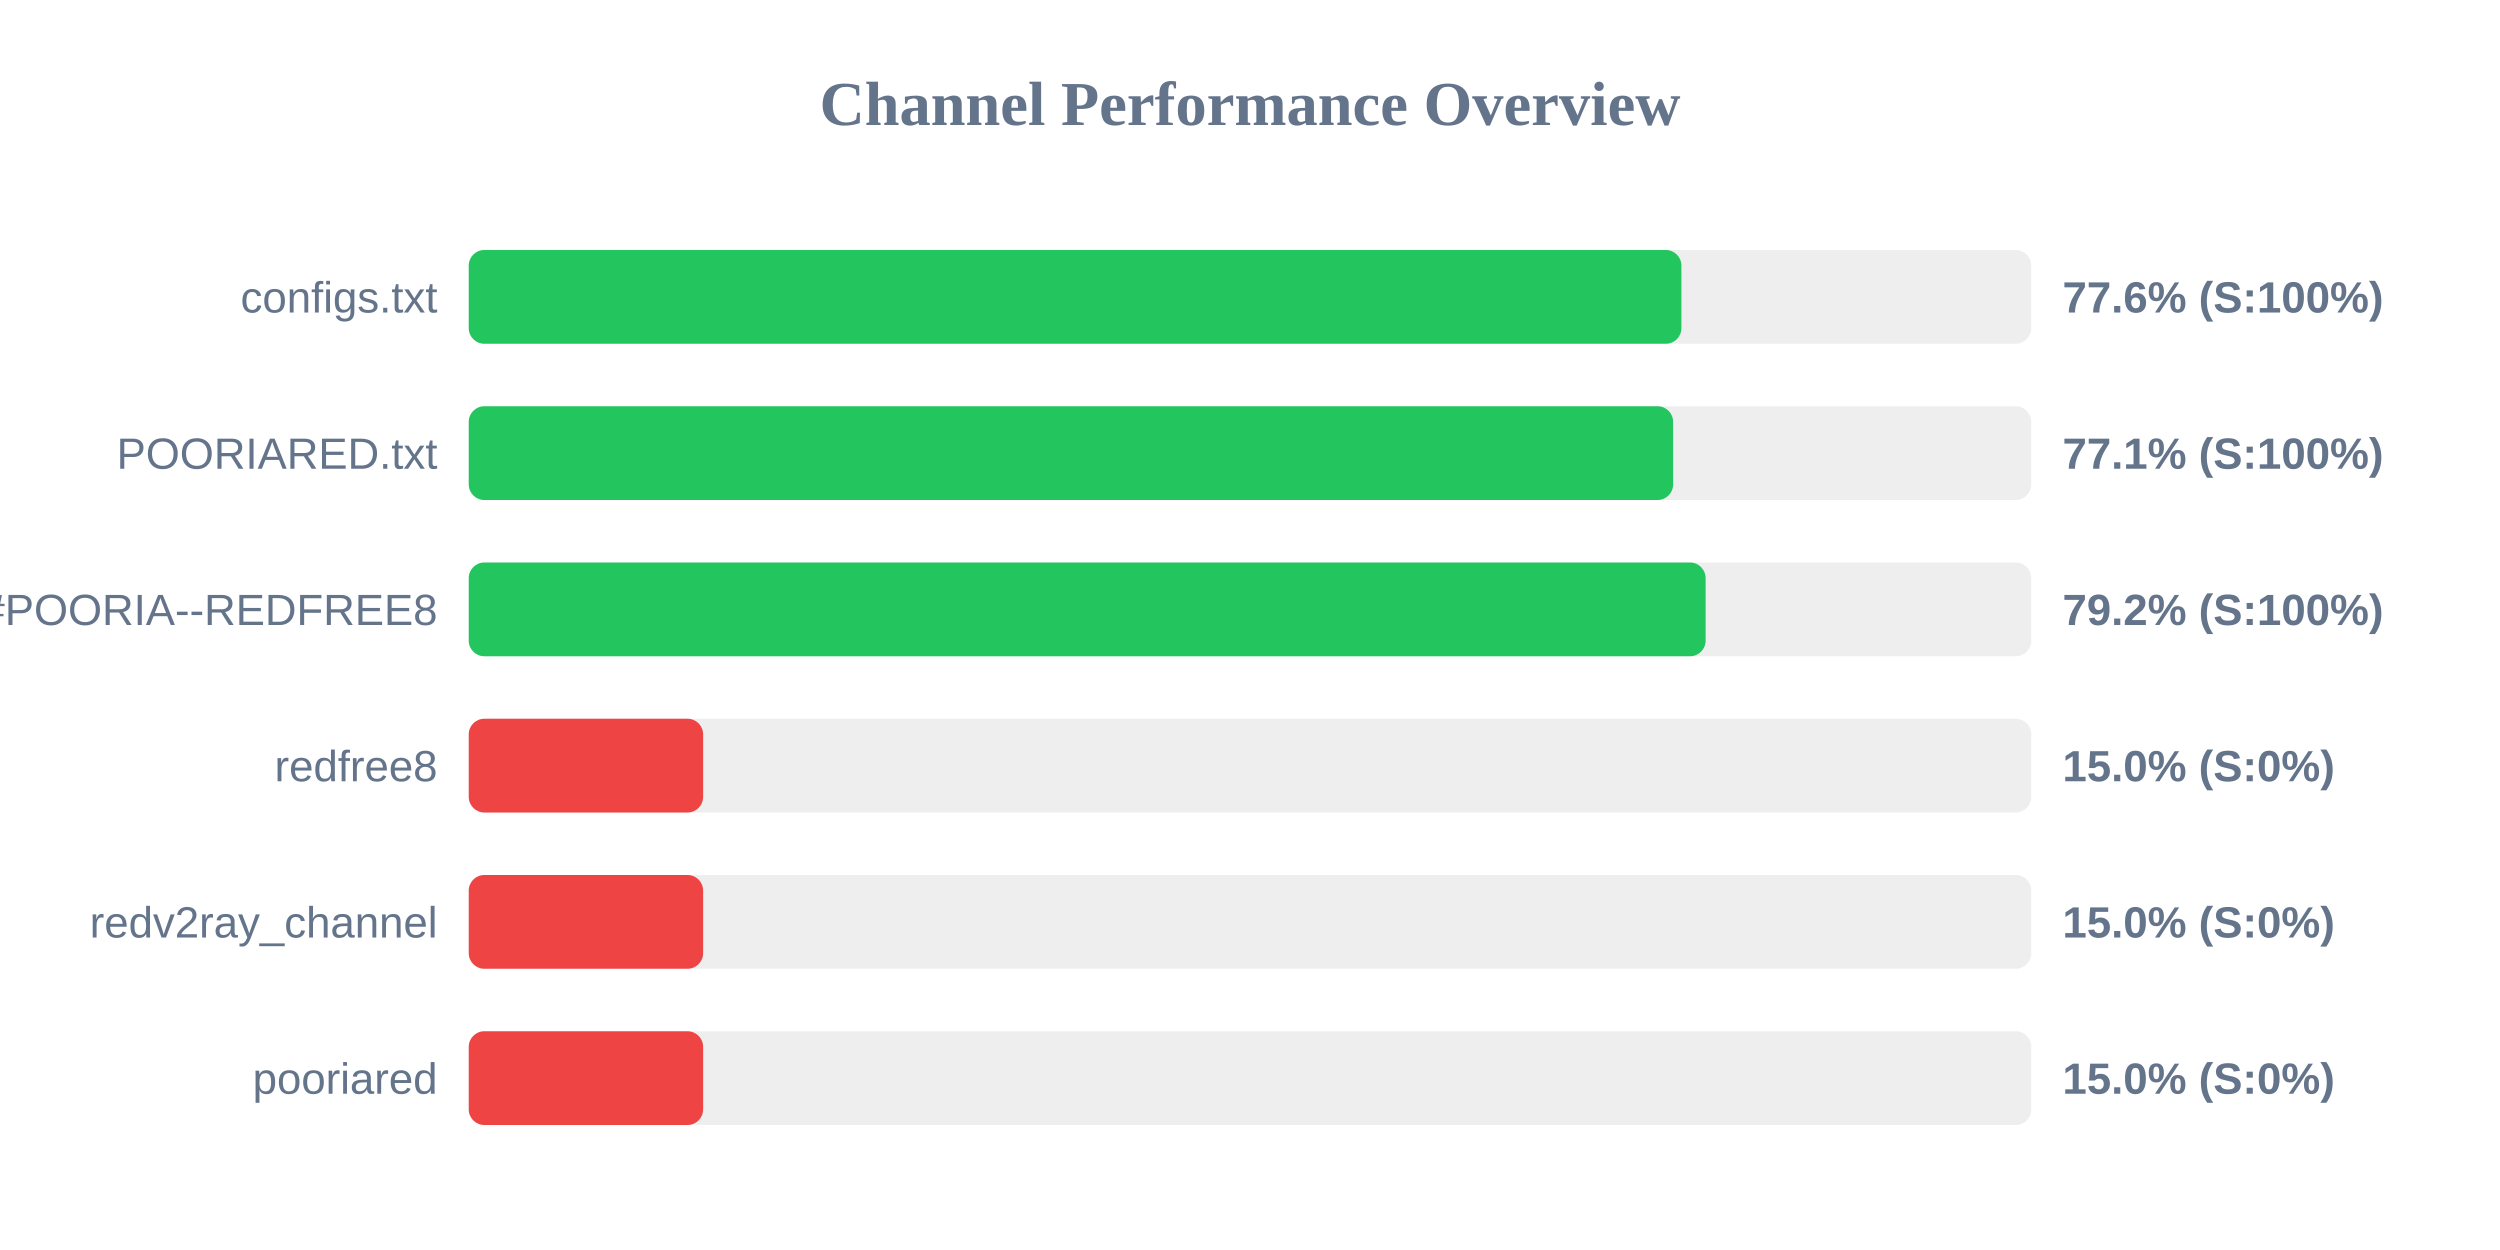
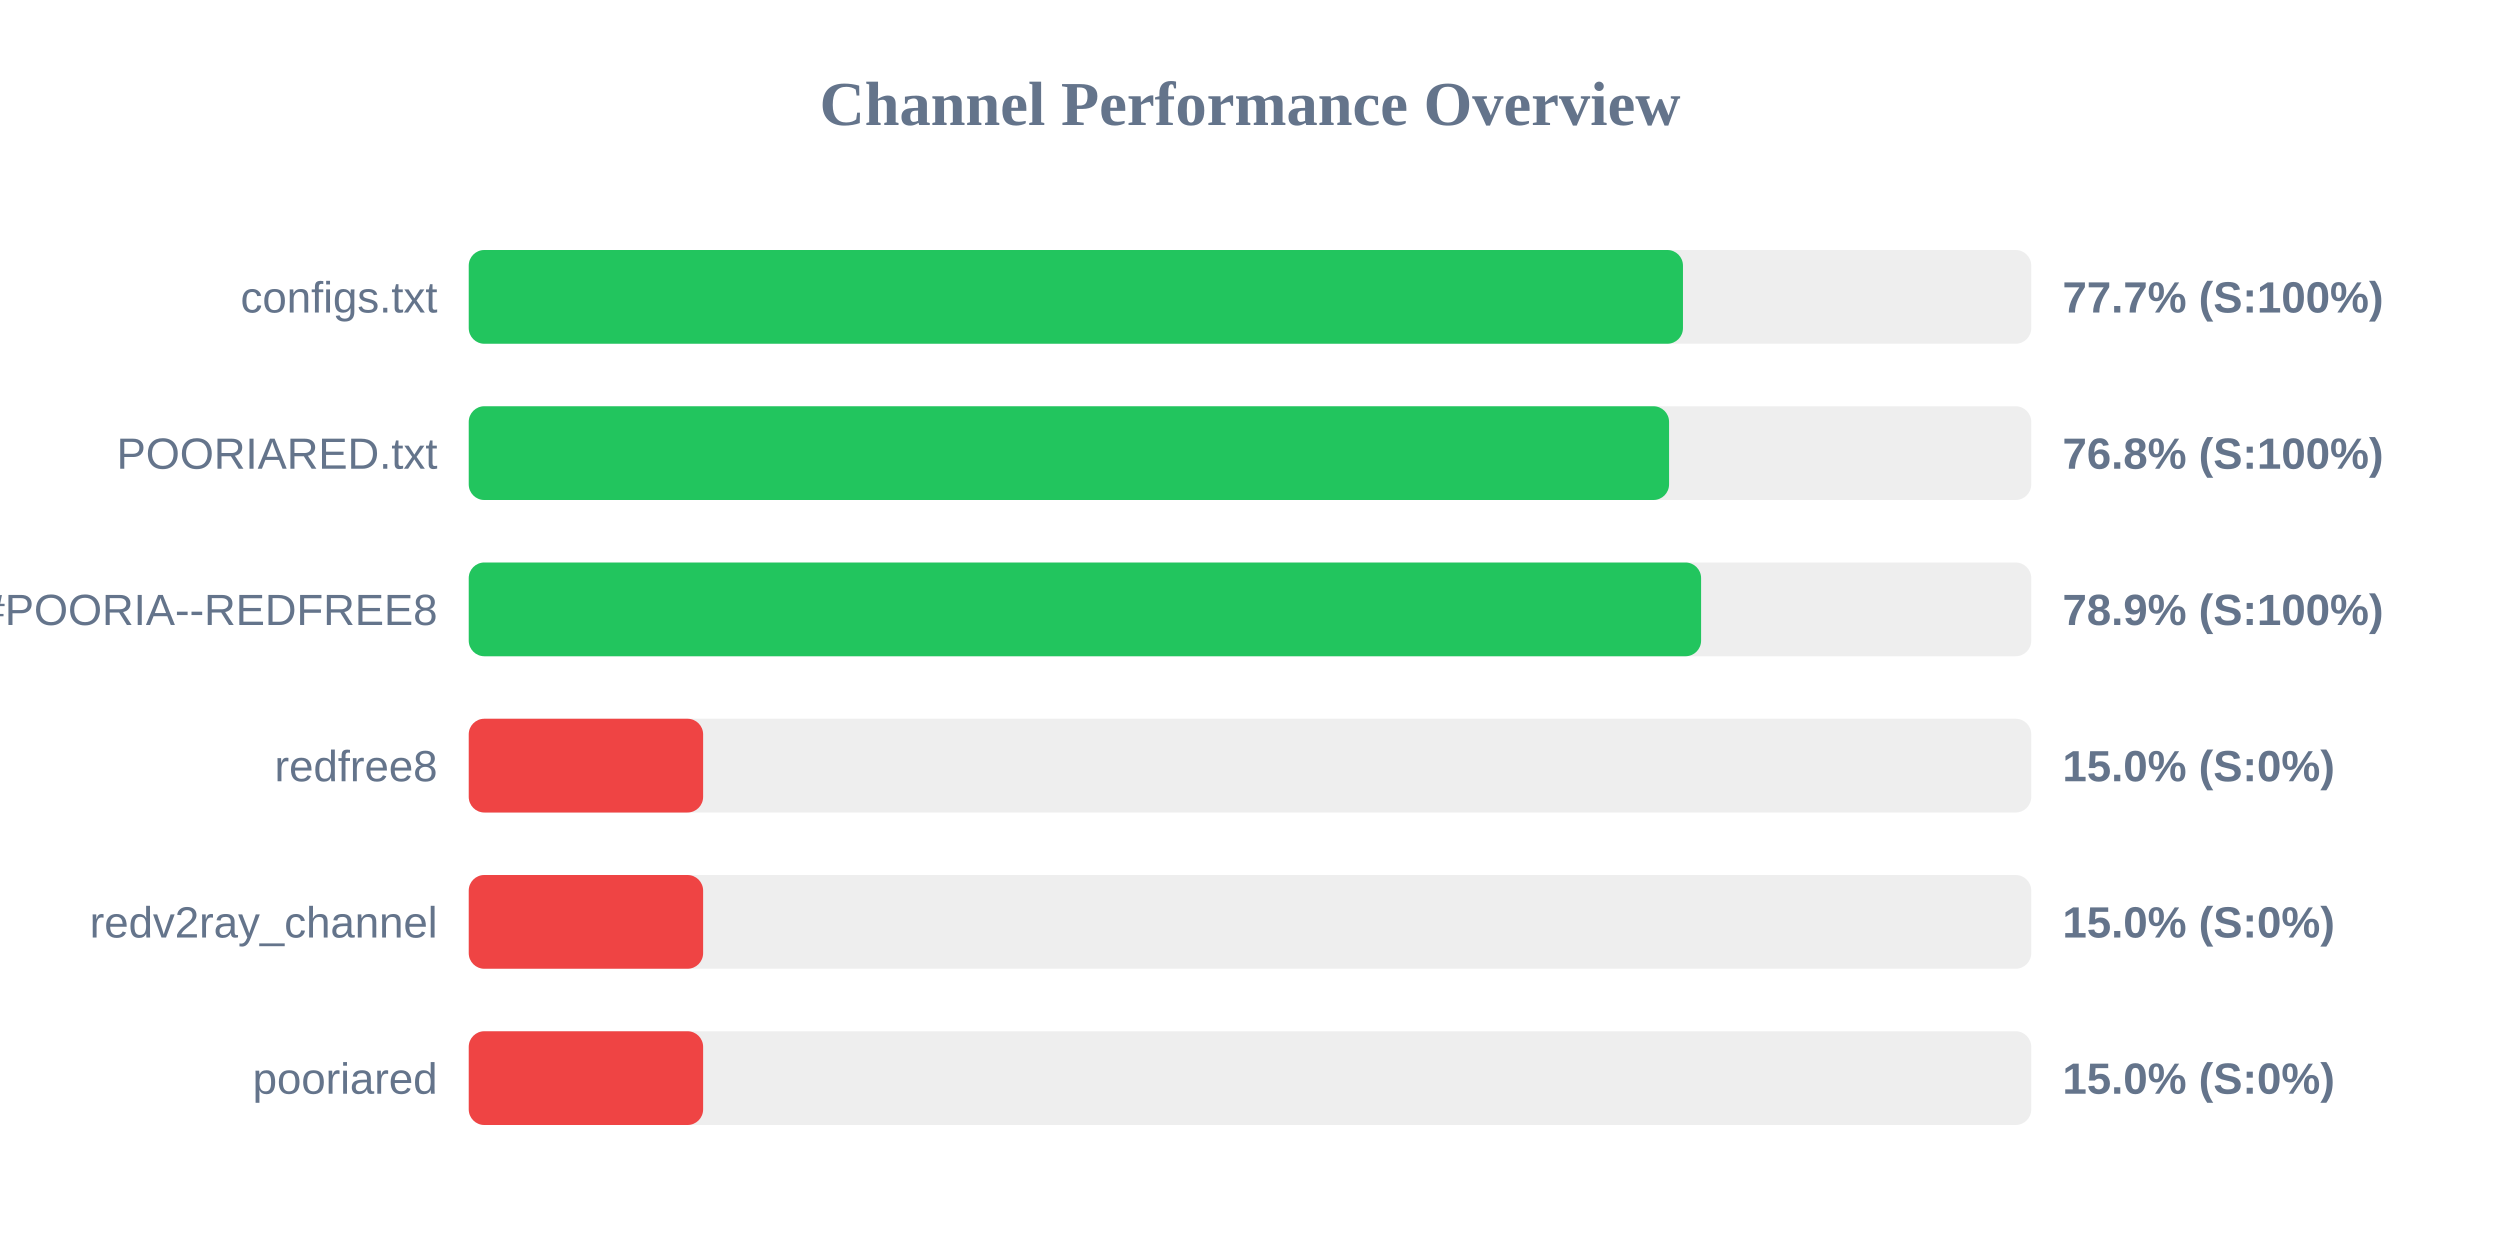
<svg xmlns="http://www.w3.org/2000/svg" width="800" height="400" version="1.1">
  <style>
        .row { font: 14px Arial; fill: #64748b; }
        .score { font: bold 14px Arial; fill: #64748b; }
    </style>
  <text x="400" y="40" text-anchor="middle" font-size="20px" font-weight="bold" fill="#64748b">Channel Performance Overview</text>
  <rect x="150" y="80" width="500" height="30" fill="#eee" rx="5" />
-   <rect x="150" y="80" width="388.05" height="30" fill="#22c55e" rx="5" />
+   <rect x="150" y="80" width="388.55" height="30" fill="#22c55e" rx="5" />
  <text x="140" y="100" text-anchor="end" class="row">configs.txt</text>
-   <text x="660" y="100" text-anchor="start" class="score">77.6% (S:100%)</text>
+   <text x="660" y="100" text-anchor="start" class="score">77.7% (S:100%)</text>
  <rect x="150" y="130" width="500" height="30" fill="#eee" rx="5" />
-   <rect x="150" y="130" width="385.4" height="30" fill="#22c55e" rx="5" />
+   <rect x="150" y="130" width="384.1" height="30" fill="#22c55e" rx="5" />
  <text x="140" y="150" text-anchor="end" class="row">POORIARED.txt</text>
-   <text x="660" y="150" text-anchor="start" class="score">77.1% (S:100%)</text>
+   <text x="660" y="150" text-anchor="start" class="score">76.8% (S:100%)</text>
  <rect x="150" y="180" width="500" height="30" fill="#eee" rx="5" />
-   <rect x="150" y="180" width="395.8" height="30" fill="#22c55e" rx="5" />
+   <rect x="150" y="180" width="394.35" height="30" fill="#22c55e" rx="5" />
  <text x="140" y="200" text-anchor="end" class="row">POORIA--REDFREE8.txt#POORIA--REDFREE8</text>
-   <text x="660" y="200" text-anchor="start" class="score">79.2% (S:100%)</text>
+   <text x="660" y="200" text-anchor="start" class="score">78.9% (S:100%)</text>
  <rect x="150" y="230" width="500" height="30" fill="#eee" rx="5" />
  <rect x="150" y="230" width="75.0" height="30" fill="#ef4444" rx="5" />
  <text x="140" y="250" text-anchor="end" class="row">redfree8</text>
  <text x="660" y="250" text-anchor="start" class="score">15.0% (S:0%)</text>
  <rect x="150" y="280" width="500" height="30" fill="#eee" rx="5" />
  <rect x="150" y="280" width="75.0" height="30" fill="#ef4444" rx="5" />
  <text x="140" y="300" text-anchor="end" class="row">redv2ray_channel</text>
  <text x="660" y="300" text-anchor="start" class="score">15.0% (S:0%)</text>
  <rect x="150" y="330" width="500" height="30" fill="#eee" rx="5" />
  <rect x="150" y="330" width="75.0" height="30" fill="#ef4444" rx="5" />
  <text x="140" y="350" text-anchor="end" class="row">pooriared</text>
  <text x="660" y="350" text-anchor="start" class="score">15.0% (S:0%)</text>
</svg>
